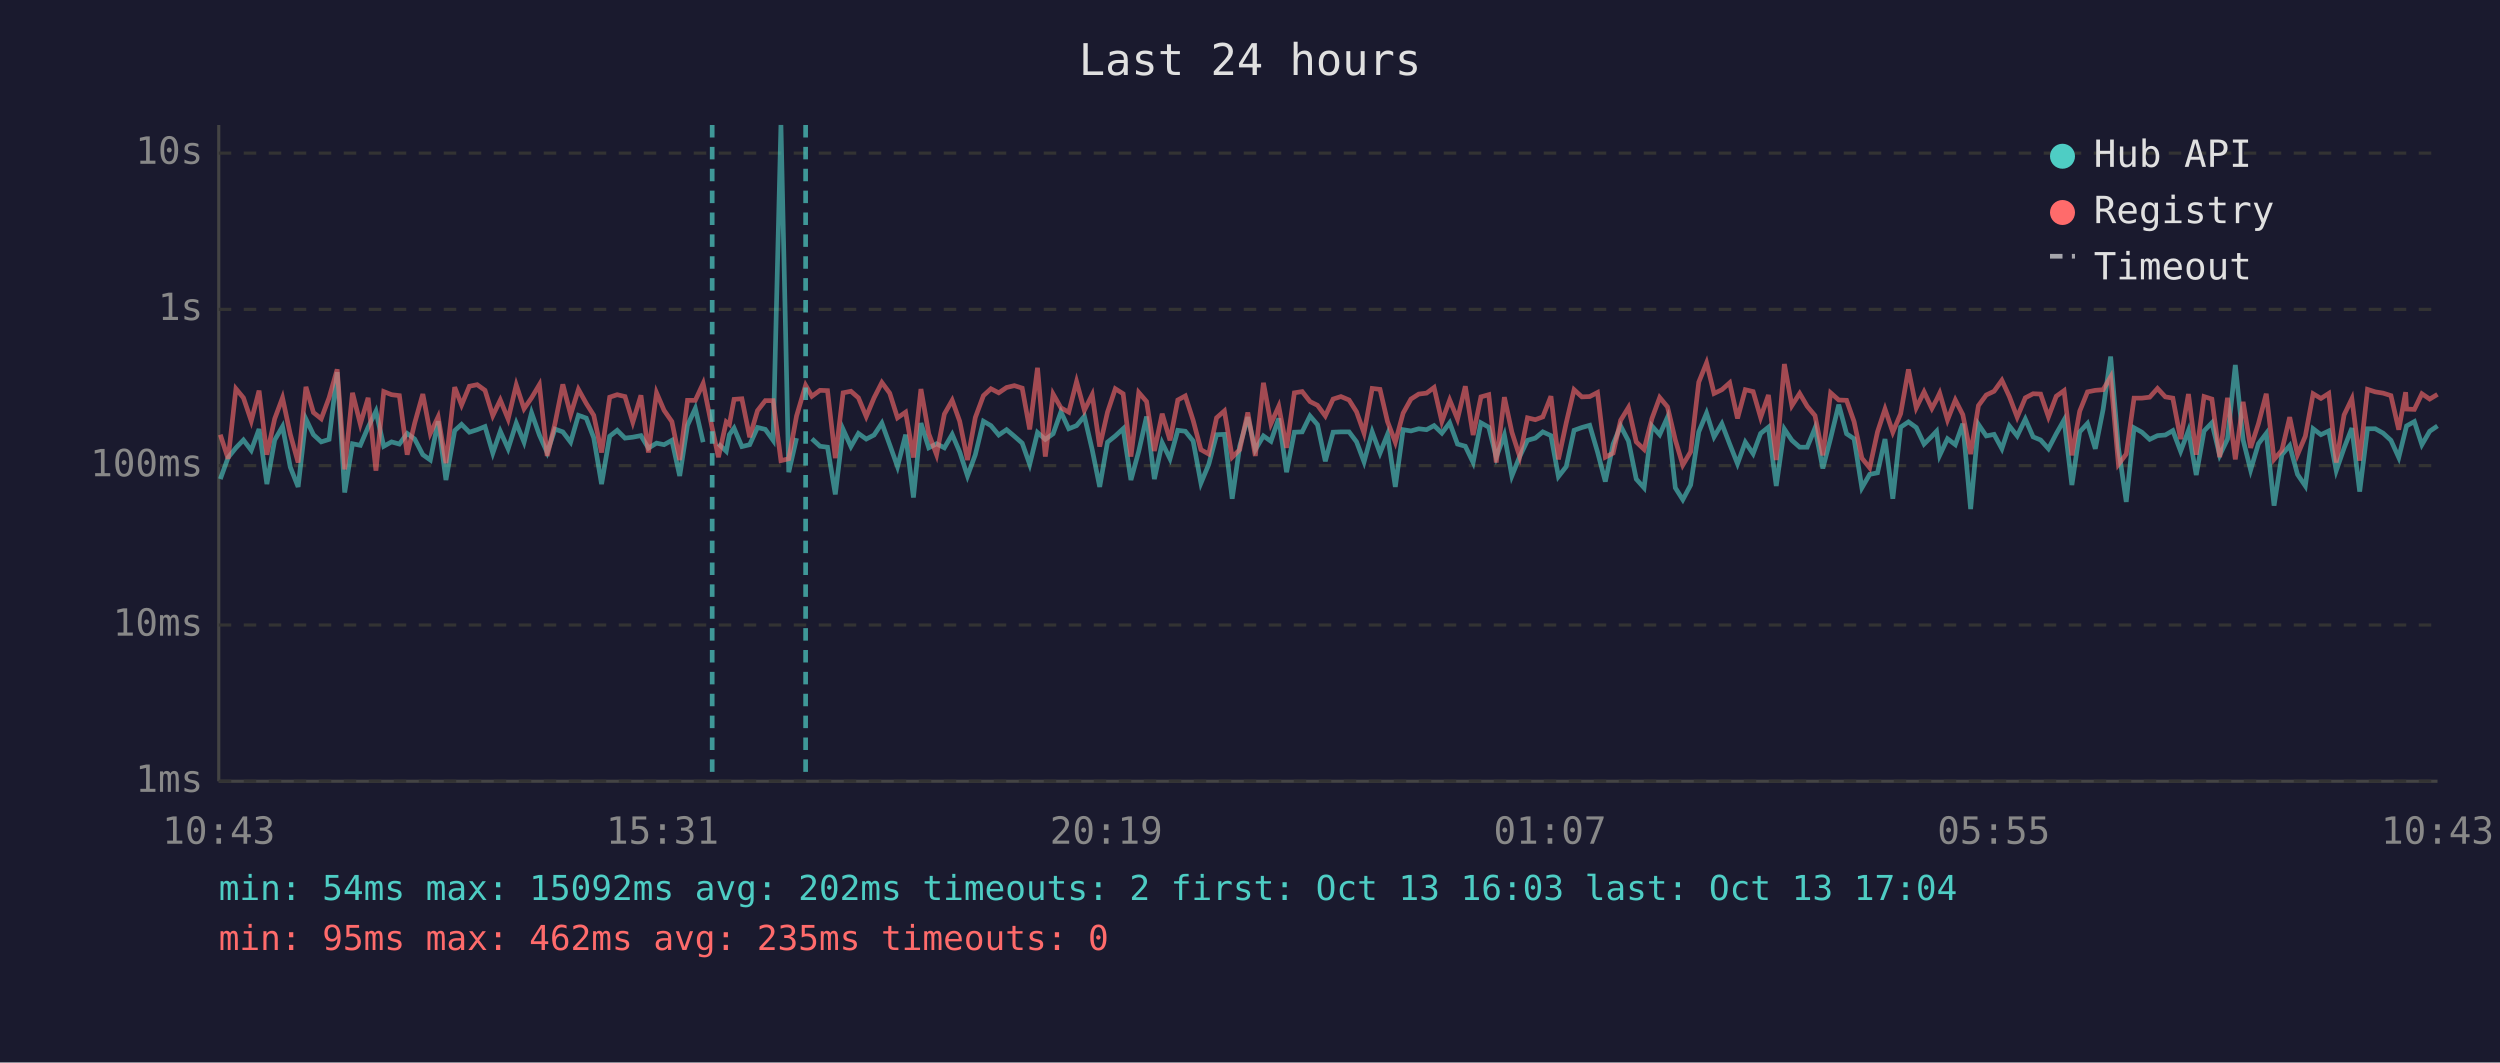
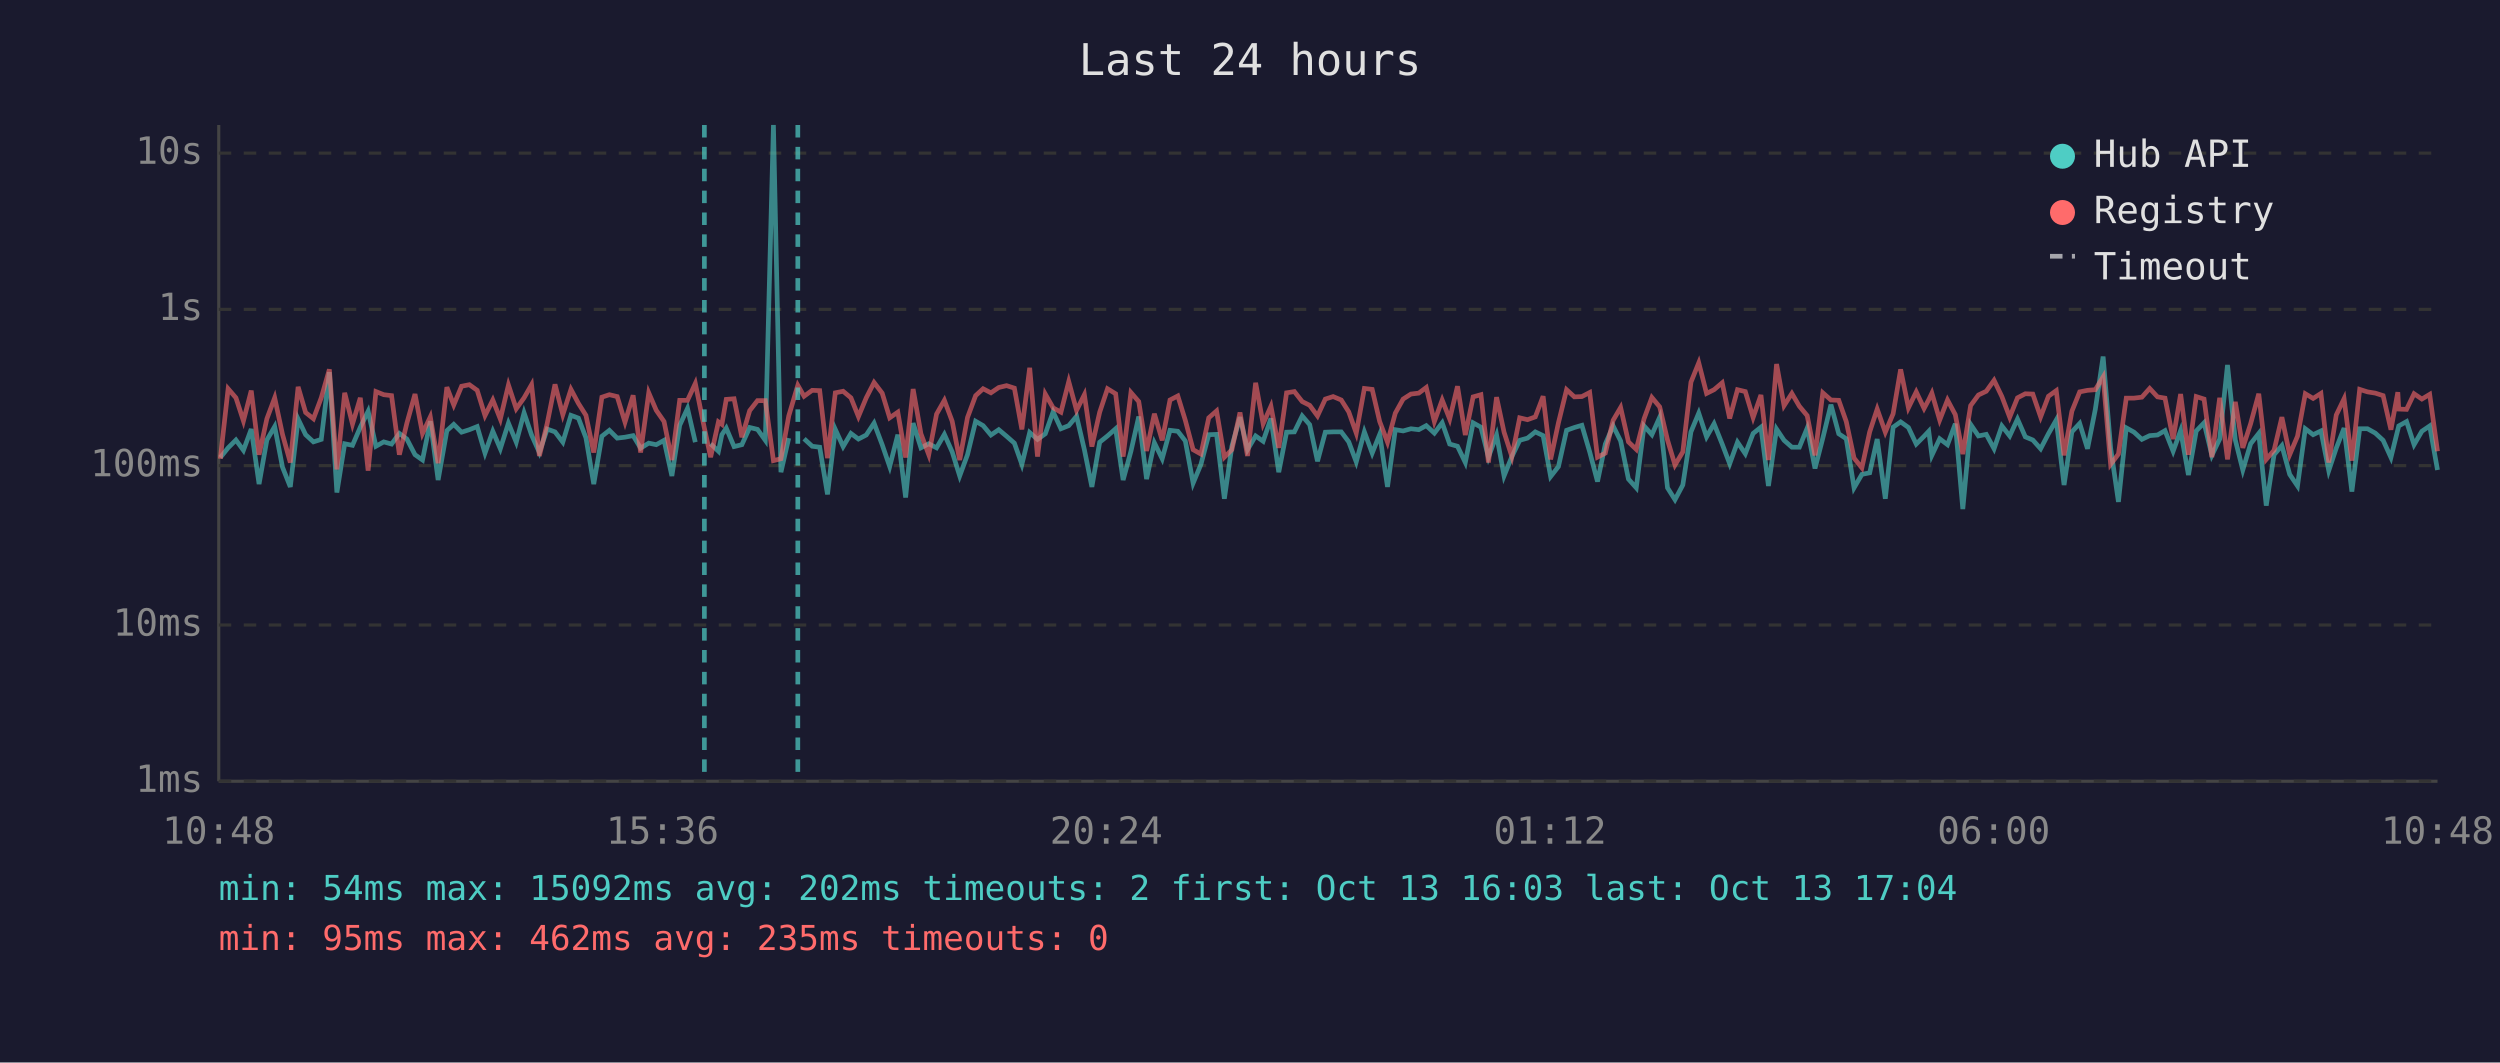
<svg xmlns="http://www.w3.org/2000/svg" viewBox="0 0 800 340" font-family="monospace" font-size="12">
  <rect width="800" height="340" fill="#1a1a2e" />
  <text x="400" y="24" fill="#e0e0e0" font-size="14" text-anchor="middle">Last 24 hours</text>
  <line x1="70" y1="40" x2="70" y2="250" stroke="#444" stroke-width="1" />
  <line x1="70" y1="250" x2="780" y2="250" stroke="#444" stroke-width="1" />
  <line x1="70" y1="250" x2="780" y2="250" stroke="#333" stroke-width="1" stroke-dasharray="4" />
  <text x="65" y="250" fill="#888" text-anchor="end" dominant-baseline="middle">1ms</text>
  <line x1="70" y1="200" x2="780" y2="200" stroke="#333" stroke-width="1" stroke-dasharray="4" />
  <text x="65" y="200" fill="#888" text-anchor="end" dominant-baseline="middle">10ms</text>
  <line x1="70" y1="149" x2="780" y2="149" stroke="#333" stroke-width="1" stroke-dasharray="4" />
  <text x="65" y="149" fill="#888" text-anchor="end" dominant-baseline="middle">100ms</text>
  <line x1="70" y1="99" x2="780" y2="99" stroke="#333" stroke-width="1" stroke-dasharray="4" />
  <text x="65" y="99" fill="#888" text-anchor="end" dominant-baseline="middle">1s</text>
  <line x1="70" y1="49" x2="780" y2="49" stroke="#333" stroke-width="1" stroke-dasharray="4" />
  <text x="65" y="49" fill="#888" text-anchor="end" dominant-baseline="middle">10s</text>
-   <text x="70" y="270" fill="#888" text-anchor="middle">10:43</text>
-   <text x="212" y="270" fill="#888" text-anchor="middle">15:31</text>
-   <text x="354" y="270" fill="#888" text-anchor="middle">20:19</text>
-   <text x="496" y="270" fill="#888" text-anchor="middle">01:07</text>
-   <text x="638" y="270" fill="#888" text-anchor="middle">05:55</text>
-   <text x="780" y="270" fill="#888" text-anchor="middle">10:43</text>
-   <polyline points="70.5,153.3 73.0,146.4 75.5,143.3 77.9,140.8 80.4,144.1 82.9,137.3 85.4,154.9 87.9,140.8 90.4,136.5 92.9,149.5 95.4,155.8 97.9,134.1 100.3,139.1 102.8,141.4 105.3,140.6 107.9,119.1 110.3,157.6 112.8,142.0 115.3,142.5 117.8,136.7 120.3,131.6 122.8,142.8 125.3,141.4 127.8,142.1 130.3,138.7 132.7,140.5 135.3,145.5 137.7,147.2 140.2,134.8 142.7,153.6 145.5,137.8 147.7,135.8 150.2,138.3 152.7,137.5 155.2,136.5 157.7,145.0 160.1,138.0 162.6,143.6 165.2,135.4 167.7,141.5 170.1,132.1 172.6,139.2 175.1,144.8 177.6,137.3 180.1,138.2 182.6,141.5 185.1,132.9 187.6,133.8 190.0,140.1 192.5,154.9 195.1,139.6 197.5,137.7 200.0,140.2 202.5,139.9 205.1,139.4 207.5,143.4 210.1,141.8 212.5,142.3 215.0,140.9 217.5,152.3 220.0,136.1 222.5,130.7 225.0,141.5" fill="none" stroke="#4ecdc4" stroke-width="1.5" opacity="0.6" />
-   <polyline points="229.9,142.0 232.4,144.4 233.4,139.1 234.9,137.0 237.4,142.9 239.9,142.3 242.4,136.8 244.9,137.4 247.4,140.9 249.9,40.0 252.4,151.1 254.9,140.2" fill="none" stroke="#4ecdc4" stroke-width="1.5" opacity="0.6" />
-   <polyline points="259.8,140.4 262.4,142.8 264.8,143.1 267.3,158.2 269.8,137.4 272.3,142.9 274.7,138.7 277.2,140.5 279.7,139.2 282.2,135.4 284.7,142.3 287.2,149.3 289.8,139.1 292.3,159.2 294.7,135.4 297.2,143.3 299.7,142.0 302.2,143.3 304.7,139.0 307.1,144.6 309.6,152.3 312.1,145.5 314.7,134.8 317.1,136.2 319.6,139.2 322.1,137.5 324.6,139.6 327.1,141.8 329.5,148.6 332.0,138.4 334.5,140.6 337.0,138.8 339.5,131.8 342.0,137.2 344.5,136.2 347.0,133.2 349.5,143.9 351.9,155.8 354.4,141.5 356.9,139.5 359.4,137.2 361.9,153.6 364.4,144.4 366.9,133.3 369.4,153.3 371.9,141.7 374.4,146.8 376.9,137.7 379.3,138.0 381.8,141.1 384.3,154.6 386.8,148.6 389.3,139.1 391.8,139.0 394.3,159.6 396.7,142.8 399.3,133.5 401.7,143.9 404.3,139.5 406.7,141.2 409.2,133.9 411.7,151.1 414.2,138.3 416.7,138.2 419.2,133.1 421.6,135.9 424.1,147.6 426.6,138.3 429.1,138.2 431.7,138.2 434.1,141.4 436.5,147.8 439.1,138.2 441.6,145.0 444.0,139.0 446.5,155.8 449.0,137.5 451.5,137.9 454.0,137.2 456.5,137.5 458.9,136.2 461.4,138.6 463.9,135.3 466.4,142.1 468.9,142.8 471.4,148.0 473.9,135.3 476.4,136.7 478.8,146.3 481.4,139.2 483.8,152.3 486.3,146.1 488.8,140.9 491.3,140.2 493.7,138.2 496.3,139.4 498.7,152.5 501.2,149.3 503.7,137.7 506.2,136.8 508.7,136.1 511.2,144.6 513.7,154.1 516.2,142.1 518.6,136.3 521.1,141.1 523.6,153.3 526.1,156.1 528.6,136.3 531.1,139.1 533.6,133.5 536.1,156.1 538.5,159.9 541.0,155.2 543.6,138.2 546.1,132.2 548.5,139.8 551.0,135.6 553.5,142.1 556.0,148.4 558.5,141.5 561.0,145.2 563.4,138.7 565.9,136.7 568.4,155.5 571.0,137.3 573.4,140.9 575.9,143.1 578.3,143.1 580.8,137.0 583.3,149.9 585.8,140.2 588.4,129.5 590.9,138.8 593.3,140.4 595.8,156.1 598.3,151.8 600.8,151.3 603.2,140.5 605.7,159.6 608.2,136.7 610.7,135.0 613.2,136.8 615.7,142.1 618.2,139.6 619.7,138.0 620.7,145.7 623.2,140.4 625.7,142.3 628.1,135.6 630.6,162.9 633.1,135.8 635.6,139.5 638.1,139.0 640.6,143.6 643.0,136.3 645.5,139.5 648.1,134.1 650.6,139.8 653.0,140.8 655.5,143.6 658.0,138.8 660.5,134.4 663.0,155.2 665.5,138.2 668.0,135.5 670.5,143.6 673.0,131.0 675.4,114.1 677.9,143.3 680.4,160.6 682.9,136.9 685.4,138.3 687.9,140.6 690.4,139.4 692.9,139.2 695.3,137.8 697.8,144.4 700.3,137.8 702.8,152.0 705.3,137.9 707.8,135.3 710.3,145.7 712.8,140.5 715.3,116.8 717.8,140.8 720.2,150.4 722.7,142.0 725.2,138.7 727.7,161.8 730.2,145.5 732.7,142.6 735.2,151.8 737.7,155.5 740.2,137.2 742.7,139.1 745.2,137.9 747.6,150.6 750.1,143.4 752.6,137.0 755.1,157.3 757.6,137.2 760.1,137.2 762.6,138.6 765.1,140.9 767.6,146.4 769.8,137.5 770.1,136.3 772.6,134.9 775.0,142.3 777.5,138.0 780.0,136.3" fill="none" stroke="#4ecdc4" stroke-width="1.5" opacity="0.6" />
-   <polyline points="70.5,139.1 73.0,146.8 75.5,124.4 77.9,127.3 80.4,134.7 82.9,125.0 85.4,145.5 87.9,134.0 90.4,127.3 92.9,139.0 95.4,148.0 97.9,123.8 100.3,132.0 102.8,134.0 105.3,127.3 107.9,118.2 110.3,150.2 112.8,125.7 115.3,135.7 117.8,127.3 120.3,150.6 122.8,125.3 125.3,126.3 127.8,126.6 130.3,145.5 132.7,135.4 135.3,126.1 137.7,138.7 140.2,133.4 142.7,148.2 145.5,123.9 147.7,129.6 150.2,123.6 152.7,123.1 155.2,124.9 157.7,133.0 160.1,128.0 162.6,134.1 165.2,123.2 167.7,130.8 170.1,127.3 172.6,123.1 175.1,145.9 177.6,135.5 180.1,123.0 182.6,132.7 185.1,124.6 187.6,129.1 190.0,132.9 192.5,144.8 195.1,127.1 197.5,126.3 200.0,126.9 202.5,135.1 205.1,126.5 207.5,144.8 210.1,125.7 212.5,131.3 215.0,134.9 217.5,147.2 220.0,128.1 222.5,128.1 225.0,122.7 227.9,137.0 229.9,146.3 232.4,135.0 233.4,135.8 234.9,127.8 237.4,127.6 239.9,139.9 242.4,131.4 244.9,128.2 247.4,128.2 249.9,147.4 252.4,146.8 254.9,133.1 257.8,123.3 259.8,126.8 262.4,124.9 264.8,125.0 267.3,146.6 269.8,125.7 272.3,125.2 274.7,127.3 277.2,133.3 279.7,127.3 282.2,122.4 284.7,125.8 287.2,133.7 289.8,131.9 292.3,146.4 294.7,124.5 297.2,138.8 299.7,145.5 302.2,132.5 304.7,128.1 307.1,134.8 309.6,147.2 312.1,133.6 314.7,126.6 317.1,124.4 319.6,125.7 322.1,124.0 324.6,123.4 327.1,124.2 329.5,137.4 332.0,117.7 334.5,146.1 337.0,126.1 339.5,130.5 342.0,131.9 344.5,122.1 347.0,131.3 349.5,126.3 351.9,142.9 354.4,131.9 356.9,124.4 359.4,126.0 361.9,146.1 364.4,125.6 366.9,128.5 369.4,144.3 371.9,132.4 374.4,140.9 376.9,128.0 379.3,126.7 381.8,134.5 384.3,143.9 386.8,145.3 389.3,133.7 391.8,131.5 394.3,146.3 396.7,143.9 399.3,132.0 401.7,145.9 404.3,122.5 406.7,135.6 409.2,130.0 411.7,143.3 414.2,125.7 416.7,125.3 419.2,128.5 421.6,129.7 424.1,133.1 426.6,127.7 429.1,126.9 431.7,128.0 434.1,131.8 436.5,138.6 439.1,124.3 441.6,124.6 444.0,134.9 446.5,141.5 449.0,132.2 451.5,127.7 454.0,126.1 456.5,125.8 458.9,124.0 461.4,134.9 463.9,128.0 466.4,134.1 468.9,123.6 471.4,139.2 473.9,127.0 476.4,126.3 478.8,148.0 481.4,127.1 483.8,138.3 486.3,146.1 488.8,133.7 491.3,134.3 493.7,133.4 496.3,126.8 498.7,147.0 501.2,135.3 503.7,124.7 506.2,127.0 508.7,126.9 511.2,125.6 513.7,146.3 516.2,145.0 518.6,134.5 521.1,130.4 523.6,141.4 526.1,143.8 528.6,134.0 531.1,127.2 533.6,130.2 536.1,140.8 538.5,148.8 541.0,144.6 543.6,122.3 546.1,116.1 548.5,125.9 551.0,124.7 553.5,122.5 556.0,133.9 558.5,124.7 561.0,125.3 563.4,133.6 565.9,126.4 568.4,147.2 571.0,116.5 573.4,129.8 575.9,125.9 578.3,130.0 580.8,133.0 583.3,145.7 585.8,125.7 588.4,128.0 590.9,128.1 593.3,134.9 595.8,146.6 598.3,149.7 600.8,138.2 603.2,130.9 605.7,138.3 608.2,132.4 610.7,118.2 613.2,130.5 615.7,125.4 618.2,130.7 619.7,127.9 620.7,125.8 623.2,134.4 625.7,128.0 628.1,132.7 630.6,145.3 633.1,129.8 635.6,126.4 638.1,125.2 640.6,121.7 643.0,126.9 645.5,133.5 648.1,127.3 650.6,126.0 653.0,126.1 655.5,133.4 658.0,126.8 660.5,125.0 663.0,145.7 665.5,131.6 668.0,125.4 670.5,124.9 673.0,124.7 675.4,120.6 677.9,148.6 680.4,145.3 682.9,127.4 685.4,127.4 687.9,127.1 690.4,124.3 692.9,127.0 695.3,127.4 697.8,140.5 700.3,126.1 702.8,145.5 705.3,126.9 707.8,127.7 710.3,146.3 712.8,127.3 715.3,147.0 717.8,128.6 720.2,143.3 722.7,135.6 725.2,126.0 727.7,147.0 730.2,144.1 732.7,133.5 735.2,145.5 737.7,139.6 740.2,126.0 742.7,127.5 745.2,125.9 747.6,148.0 750.1,132.8 752.6,127.6 755.1,147.4 757.6,124.6 760.1,125.4 762.6,125.8 765.1,126.6 767.6,137.5 769.8,125.5 770.1,130.9 772.6,131.0 775.0,126.0 777.5,127.7 780.0,126.2" fill="none" stroke="#ff6b6b" stroke-width="1.5" opacity="0.6" />
-   <line x1="227.9" y1="40" x2="227.9" y2="250" stroke="#4ecdc4" stroke-width="1.5" stroke-dasharray="4,3" opacity="0.7" />
-   <line x1="257.8" y1="40" x2="257.8" y2="250" stroke="#4ecdc4" stroke-width="1.5" stroke-dasharray="4,3" opacity="0.7" />
+   <text x="70" y="270" fill="#888" text-anchor="middle">10:48</text>
+   <text x="212" y="270" fill="#888" text-anchor="middle">15:36</text>
+   <text x="354" y="270" fill="#888" text-anchor="middle">20:24</text>
+   <text x="496" y="270" fill="#888" text-anchor="middle">01:12</text>
+   <text x="638" y="270" fill="#888" text-anchor="middle">06:00</text>
+   <text x="780" y="270" fill="#888" text-anchor="middle">10:48</text>
+   <polyline points="70.5,146.4 73.0,143.3 75.5,140.8 77.9,144.1 80.4,137.3 82.9,154.9 85.4,140.8 87.9,136.5 90.4,149.5 92.9,155.8 95.4,134.1 97.8,139.1 100.3,141.4 102.8,140.6 105.4,119.1 107.8,157.6 110.3,142.0 112.8,142.5 115.3,136.7 117.8,131.6 120.3,142.8 122.8,141.4 125.3,142.1 127.8,138.7 130.2,140.5 132.8,145.5 135.2,147.2 137.7,134.8 140.2,153.6 143.0,137.8 145.2,135.8 147.7,138.3 150.2,137.5 152.7,136.5 155.2,145.0 157.7,138.0 160.1,143.6 162.7,135.4 165.2,141.5 167.7,132.1 170.1,139.2 172.6,144.8 175.1,137.3 177.6,138.2 180.1,141.5 182.7,132.9 185.1,133.8 187.5,140.1 190.0,154.9 192.6,139.6 195.0,137.7 197.5,140.2 200.0,139.9 202.6,139.4 205.0,143.4 207.6,141.8 210.0,142.3 212.5,140.9 215.0,152.3 217.5,136.1 220.0,130.7 222.5,141.5" fill="none" stroke="#4ecdc4" stroke-width="1.5" opacity="0.6" />
+   <polyline points="227.4,142.0 229.9,144.4 231.0,139.1 232.4,137.0 234.9,142.9 237.4,142.3 239.9,136.8 242.4,137.4 244.9,140.9 247.5,40.0 249.9,151.1 252.4,140.2" fill="none" stroke="#4ecdc4" stroke-width="1.5" opacity="0.6" />
+   <polyline points="257.3,140.4 259.9,142.8 262.3,143.1 264.8,158.2 267.3,137.4 269.8,142.9 272.3,138.7 274.7,140.5 277.2,139.2 279.7,135.4 282.3,142.3 284.7,149.3 287.3,139.1 289.8,159.2 292.2,135.4 294.7,143.3 297.2,142.0 299.7,143.3 302.2,139.0 304.7,144.6 307.1,152.3 309.6,145.5 312.2,134.8 314.6,136.2 317.1,139.2 319.6,137.5 322.1,139.6 324.6,141.8 327.0,148.6 329.5,138.4 332.0,140.6 334.5,138.8 337.0,131.8 339.5,137.2 342.0,136.2 344.5,133.2 347.0,143.9 349.4,155.8 351.9,141.5 354.4,139.5 357.0,137.2 359.4,153.6 361.9,144.4 364.4,133.3 366.9,153.3 369.4,141.7 371.9,146.8 374.4,137.7 376.9,138.0 379.3,141.1 381.8,154.6 384.3,148.6 386.8,139.1 389.3,139.0 391.8,159.6 394.2,142.8 396.8,133.5 399.2,143.9 401.8,139.5 404.2,141.2 406.7,133.9 409.2,151.1 411.7,138.3 414.2,138.2 416.7,133.1 419.1,135.9 421.6,147.6 424.1,138.3 426.6,138.2 429.2,138.2 431.6,141.4 434.0,147.8 436.6,138.2 439.1,145.0 441.5,139.0 444.0,155.8 446.5,137.5 449.0,137.9 451.5,137.2 454.0,137.5 456.4,136.2 459.0,138.6 461.5,135.3 463.9,142.1 466.4,142.8 468.9,148.0 471.4,135.3 473.9,136.7 476.3,146.3 478.9,139.2 481.3,152.3 483.8,146.1 486.3,140.9 488.8,140.2 491.3,138.2 493.8,139.4 496.2,152.5 498.7,149.3 501.3,137.7 503.8,136.8 506.2,136.1 508.7,144.6 511.2,154.1 513.7,142.1 516.2,136.3 518.6,141.1 521.1,153.3 523.6,156.1 526.1,136.3 528.6,139.1 531.1,133.5 533.6,156.1 536.0,159.9 538.5,155.2 541.1,138.2 543.6,132.2 546.1,139.8 548.5,135.6 551.1,142.1 553.5,148.4 556.0,141.5 558.5,145.2 561.0,138.7 563.5,136.7 565.9,155.5 568.5,137.3 570.9,140.9 573.4,143.1 575.8,143.1 578.3,137.0 580.8,149.9 583.3,140.2 585.9,129.5 588.4,138.8 590.8,140.4 593.3,156.1 595.8,151.8 598.3,151.3 600.7,140.5 603.3,159.6 605.8,136.7 608.2,135.0 610.7,136.8 613.2,142.1 615.7,139.6 617.2,138.0 618.2,145.7 620.7,140.4 623.2,142.3 625.7,135.6 628.1,162.9 630.6,135.8 633.1,139.5 635.6,139.0 638.1,143.6 640.6,136.3 643.1,139.5 645.6,134.1 648.1,139.8 650.5,140.8 653.0,143.6 655.5,138.8 658.0,134.4 660.5,155.2 663.0,138.2 665.5,135.5 668.0,143.6 670.5,131.0 673.0,114.1 675.4,143.3 677.9,160.6 680.4,136.9 682.9,138.3 685.4,140.6 687.9,139.4 690.4,139.2 692.8,137.8 695.4,144.4 697.8,137.8 700.3,152.0 702.8,137.9 705.3,135.3 707.8,145.7 710.3,140.5 712.8,116.8 715.3,140.8 717.7,150.4 720.2,142.0 722.8,138.7 725.2,161.8 727.7,145.5 730.2,142.6 732.7,151.8 735.2,155.5 737.7,137.2 740.2,139.1 742.7,137.9 745.2,150.6 747.6,143.4 750.1,137.0 752.6,157.3 755.1,137.2 757.6,137.2 760.1,138.6 762.6,140.9 765.1,146.4 767.3,137.5 767.6,136.3 770.1,134.9 772.5,142.3 775.0,138.0 777.5,136.3 780.0,150.4" fill="none" stroke="#4ecdc4" stroke-width="1.5" opacity="0.6" />
+   <polyline points="70.5,146.8 73.0,124.4 75.5,127.3 77.9,134.7 80.4,125.0 82.9,145.5 85.4,134.0 87.9,127.3 90.4,139.0 92.9,148.0 95.4,123.8 97.8,132.0 100.3,134.0 102.8,127.3 105.4,118.2 107.8,150.2 110.3,125.7 112.8,135.7 115.3,127.3 117.8,150.6 120.3,125.3 122.8,126.3 125.3,126.6 127.8,145.5 130.2,135.4 132.8,126.1 135.2,138.7 137.7,133.4 140.2,148.2 143.0,123.9 145.2,129.6 147.7,123.6 150.2,123.1 152.7,124.9 155.2,133.0 157.7,128.0 160.1,134.1 162.7,123.2 165.2,130.8 167.7,127.3 170.1,123.1 172.6,145.9 175.1,135.5 177.6,123.0 180.1,132.7 182.7,124.6 185.1,129.1 187.5,132.9 190.0,144.8 192.6,127.1 195.0,126.3 197.5,126.9 200.0,135.1 202.6,126.5 205.0,144.8 207.6,125.7 210.0,131.3 212.5,134.9 215.0,147.2 217.5,128.1 220.0,128.1 222.5,122.7 225.4,137.0 227.4,146.3 229.9,135.0 231.0,135.8 232.4,127.8 234.9,127.6 237.4,139.9 239.9,131.4 242.4,128.2 244.9,128.2 247.5,147.4 249.9,146.8 252.4,133.1 255.3,123.3 257.3,126.8 259.9,124.9 262.3,125.0 264.8,146.6 267.3,125.7 269.8,125.2 272.3,127.3 274.7,133.3 277.2,127.3 279.7,122.4 282.3,125.8 284.7,133.7 287.3,131.9 289.8,146.4 292.2,124.5 294.7,138.8 297.2,145.5 299.7,132.5 302.2,128.1 304.7,134.8 307.1,147.2 309.6,133.6 312.2,126.6 314.6,124.4 317.1,125.7 319.6,124.0 322.1,123.4 324.6,124.2 327.0,137.4 329.5,117.7 332.0,146.1 334.5,126.1 337.0,130.5 339.5,131.9 342.0,122.1 344.5,131.3 347.0,126.3 349.4,142.9 351.9,131.9 354.4,124.4 357.0,126.0 359.4,146.1 361.9,125.6 364.4,128.5 366.9,144.3 369.4,132.4 371.9,140.9 374.4,128.0 376.9,126.7 379.3,134.5 381.8,143.9 384.3,145.3 386.8,133.7 389.3,131.5 391.8,146.3 394.2,143.9 396.8,132.0 399.2,145.9 401.8,122.5 404.2,135.6 406.7,130.0 409.2,143.3 411.7,125.7 414.2,125.3 416.7,128.5 419.1,129.7 421.6,133.1 424.1,127.7 426.6,126.9 429.2,128.0 431.6,131.8 434.0,138.6 436.6,124.3 439.1,124.6 441.5,134.9 444.0,141.5 446.5,132.2 449.0,127.7 451.5,126.1 454.0,125.8 456.4,124.0 459.0,134.9 461.5,128.0 463.9,134.1 466.4,123.6 468.9,139.2 471.4,127.0 473.9,126.3 476.3,148.0 478.9,127.1 481.3,138.3 483.8,146.1 486.3,133.7 488.8,134.3 491.3,133.4 493.8,126.8 496.2,147.0 498.7,135.3 501.3,124.7 503.8,127.0 506.2,126.9 508.7,125.6 511.2,146.3 513.7,145.0 516.2,134.5 518.6,130.4 521.1,141.4 523.6,143.8 526.1,134.0 528.6,127.2 531.1,130.2 533.6,140.8 536.0,148.8 538.5,144.6 541.1,122.3 543.6,116.1 546.1,125.9 548.5,124.7 551.1,122.5 553.5,133.9 556.0,124.7 558.5,125.3 561.0,133.6 563.5,126.4 565.9,147.2 568.5,116.5 570.9,129.8 573.4,125.9 575.8,130.0 578.3,133.0 580.8,145.7 583.3,125.7 585.9,128.0 588.4,128.1 590.8,134.9 593.3,146.6 595.8,149.7 598.3,138.2 600.7,130.9 603.3,138.3 605.8,132.4 608.2,118.2 610.7,130.5 613.2,125.4 615.7,130.7 617.2,127.9 618.2,125.8 620.7,134.4 623.2,128.0 625.7,132.7 628.1,145.3 630.6,129.8 633.1,126.4 635.6,125.2 638.1,121.7 640.6,126.9 643.1,133.5 645.6,127.3 648.1,126.0 650.5,126.1 653.0,133.4 655.5,126.8 658.0,125.0 660.5,145.7 663.0,131.6 665.5,125.4 668.0,124.9 670.5,124.7 673.0,120.6 675.4,148.6 677.9,145.3 680.4,127.4 682.9,127.4 685.4,127.1 687.9,124.3 690.4,127.0 692.8,127.4 695.4,140.5 697.8,126.1 700.3,145.5 702.8,126.9 705.3,127.7 707.8,146.3 710.3,127.3 712.8,147.0 715.3,128.6 717.7,143.3 720.2,135.6 722.8,126.0 725.2,147.0 727.7,144.1 730.2,133.5 732.7,145.5 735.2,139.6 737.7,126.0 740.2,127.5 742.7,125.9 745.2,148.0 747.6,132.8 750.1,127.6 752.6,147.4 755.1,124.6 757.6,125.4 760.1,125.8 762.6,126.6 765.1,137.5 767.3,125.5 767.6,130.9 770.1,131.0 772.5,126.0 775.0,127.7 777.5,126.2 780.0,144.4" fill="none" stroke="#ff6b6b" stroke-width="1.5" opacity="0.6" />
+   <line x1="225.4" y1="40" x2="225.4" y2="250" stroke="#4ecdc4" stroke-width="1.5" stroke-dasharray="4,3" opacity="0.7" />
+   <line x1="255.3" y1="40" x2="255.3" y2="250" stroke="#4ecdc4" stroke-width="1.5" stroke-dasharray="4,3" opacity="0.7" />
  <circle cx="660" cy="50" r="4" fill="#4ecdc4" />
  <text x="670" y="50" fill="#e0e0e0" dominant-baseline="middle">Hub API</text>
  <circle cx="660" cy="68" r="4" fill="#ff6b6b" />
  <text x="670" y="68" fill="#e0e0e0" dominant-baseline="middle">Registry</text>
  <line x1="656" y1="82" x2="664" y2="82" stroke="#e0e0e0" stroke-width="1.5" stroke-dasharray="4,3" opacity="0.7" />
  <text x="670" y="86" fill="#e0e0e0" dominant-baseline="middle">Timeout</text>
  <text x="70" y="288" fill="#4ecdc4" font-size="11">min: 54ms  max: 15092ms  avg: 202ms  timeouts: 2  first: Oct 13 16:03  last: Oct 13 17:04</text>
  <text x="70" y="304" fill="#ff6b6b" font-size="11">min: 95ms  max: 462ms  avg: 235ms  timeouts: 0</text>
</svg>
